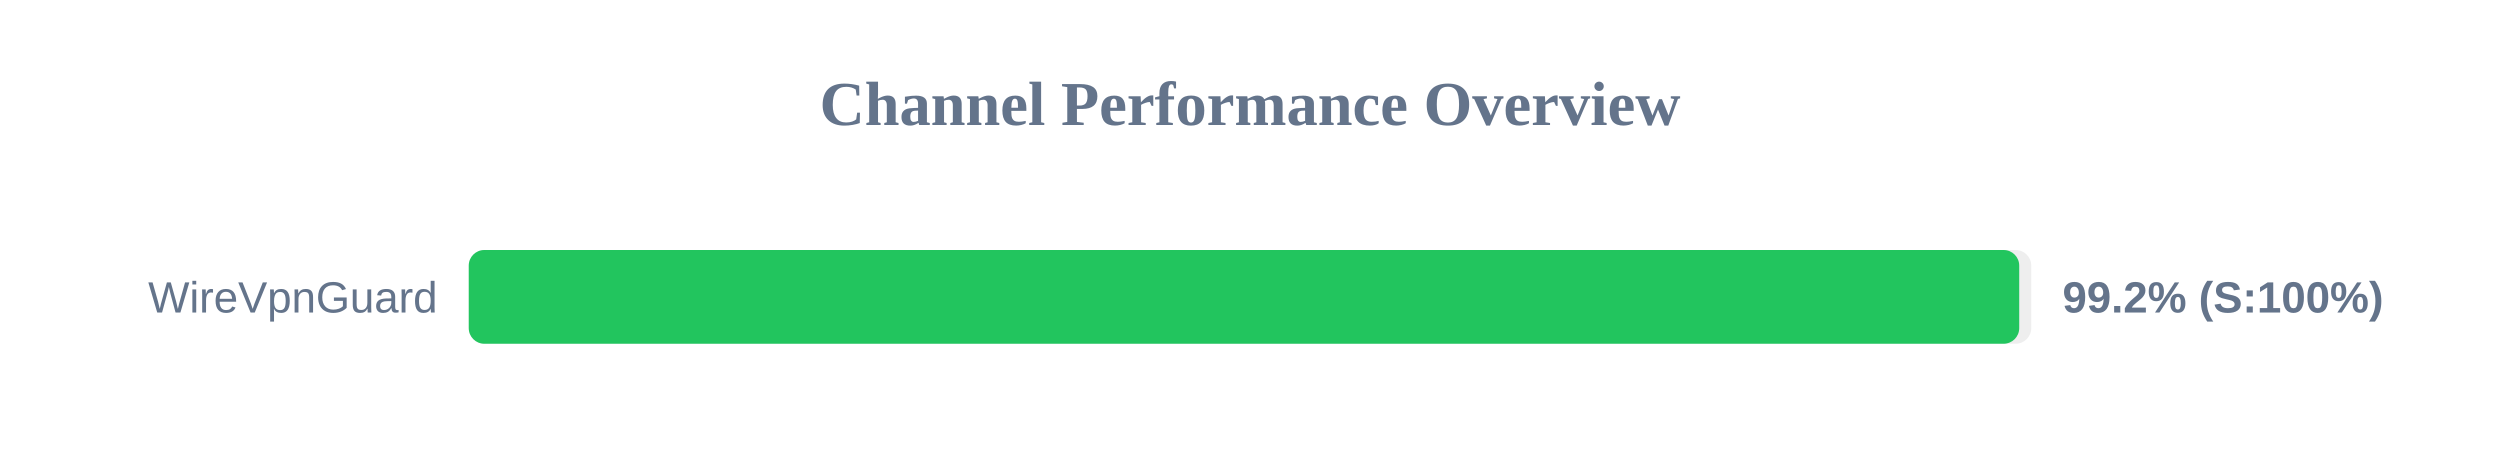
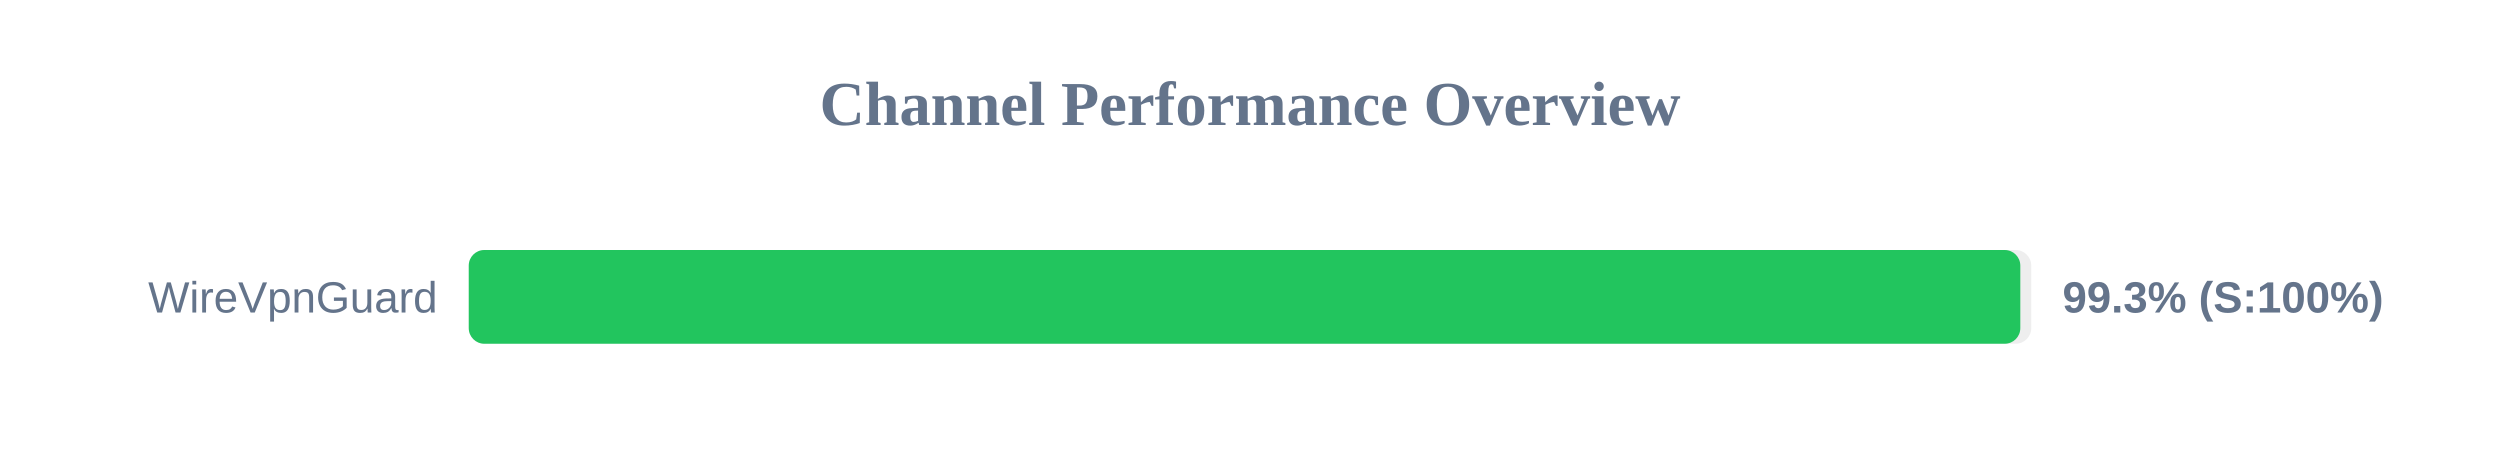
<svg xmlns="http://www.w3.org/2000/svg" width="800" height="150" version="1.1">
  <style>
        .row { font: 14px Arial; fill: #64748b; }
        .score { font: bold 14px Arial; fill: #64748b; }
    </style>
  <text x="400" y="40" text-anchor="middle" font-size="20px" font-weight="bold" fill="#64748b">Channel Performance Overview</text>
  <rect x="150" y="80" width="500" height="30" fill="#eee" rx="5" />
-   <rect x="150" y="80" width="496.15" height="30" fill="#22c55e" rx="5" />
+   <rect x="150" y="80" width="496.5" height="30" fill="#22c55e" rx="5" />
  <text x="140" y="100" text-anchor="end" class="row">WireVpnGuard</text>
-   <text x="660" y="100" text-anchor="start" class="score">99.2% (S:100%)</text>
+   <text x="660" y="100" text-anchor="start" class="score">99.3% (S:100%)</text>
</svg>
